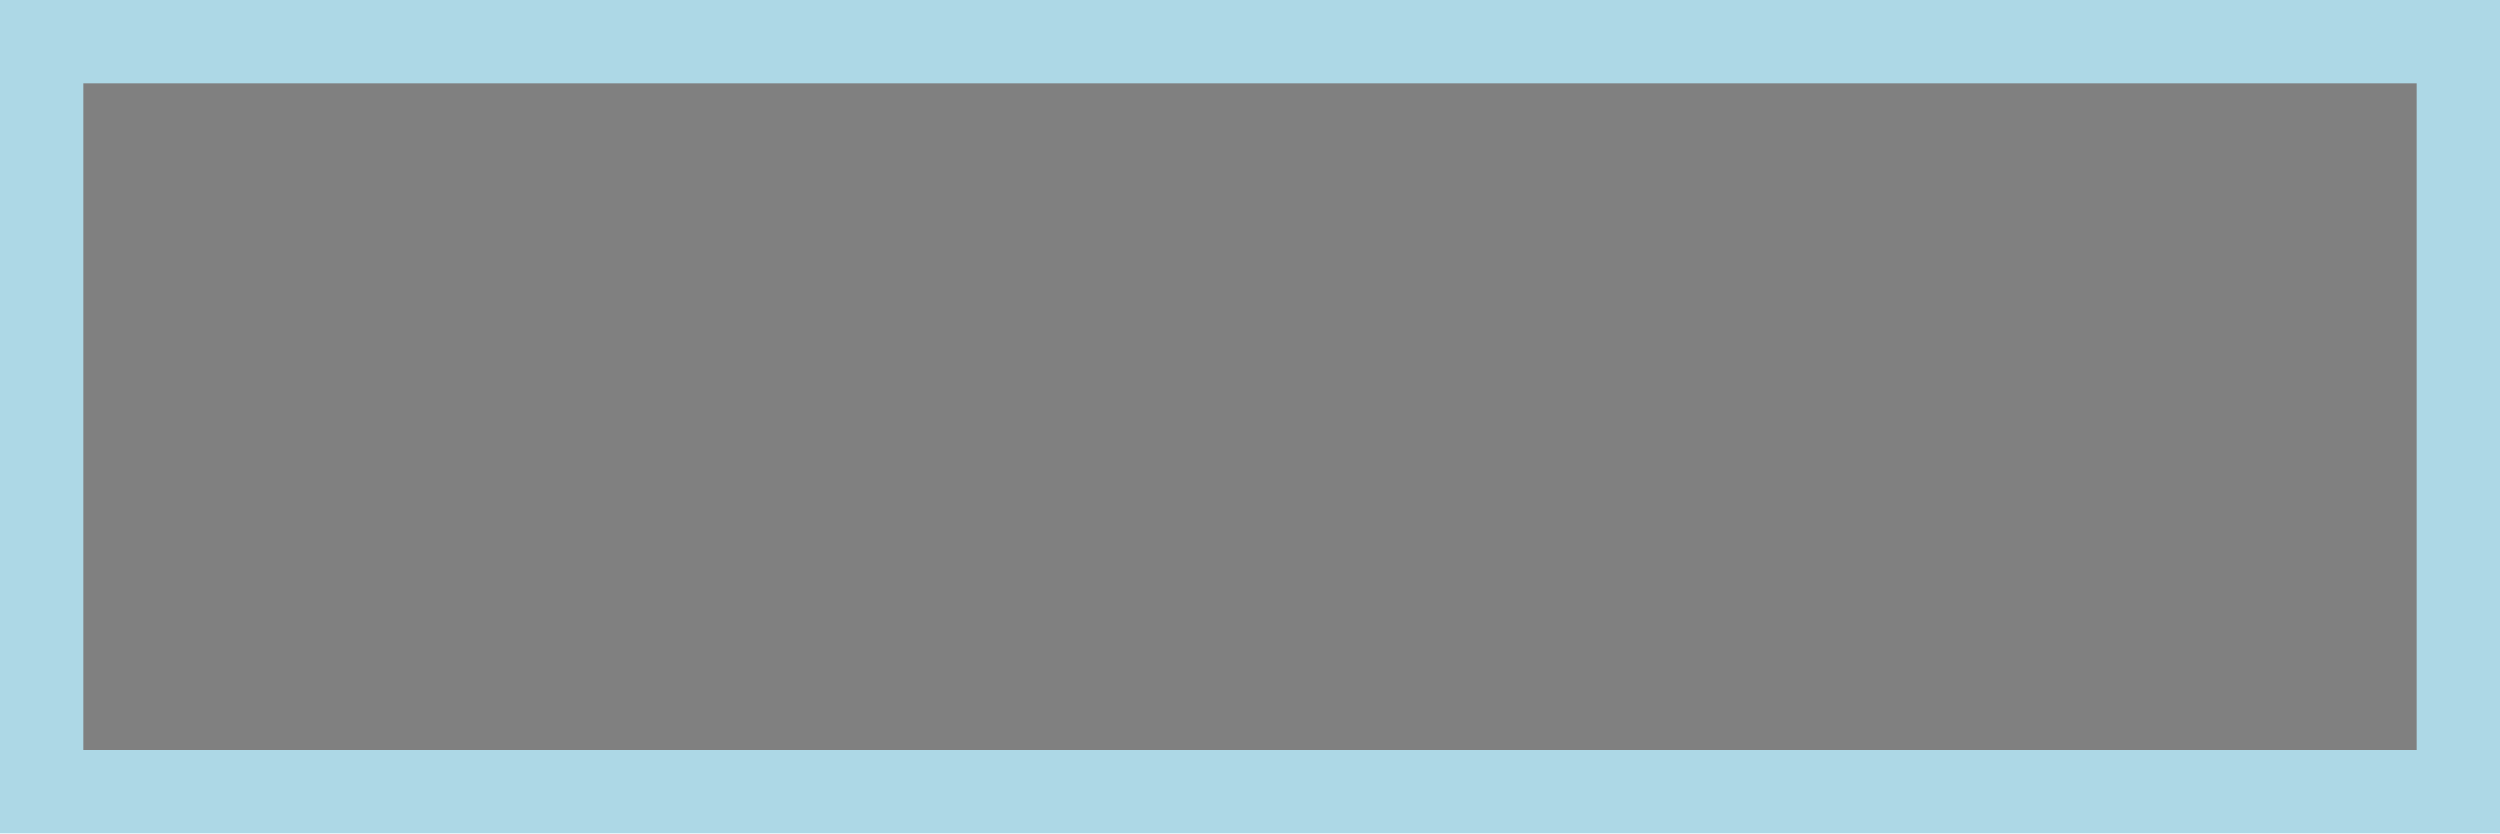
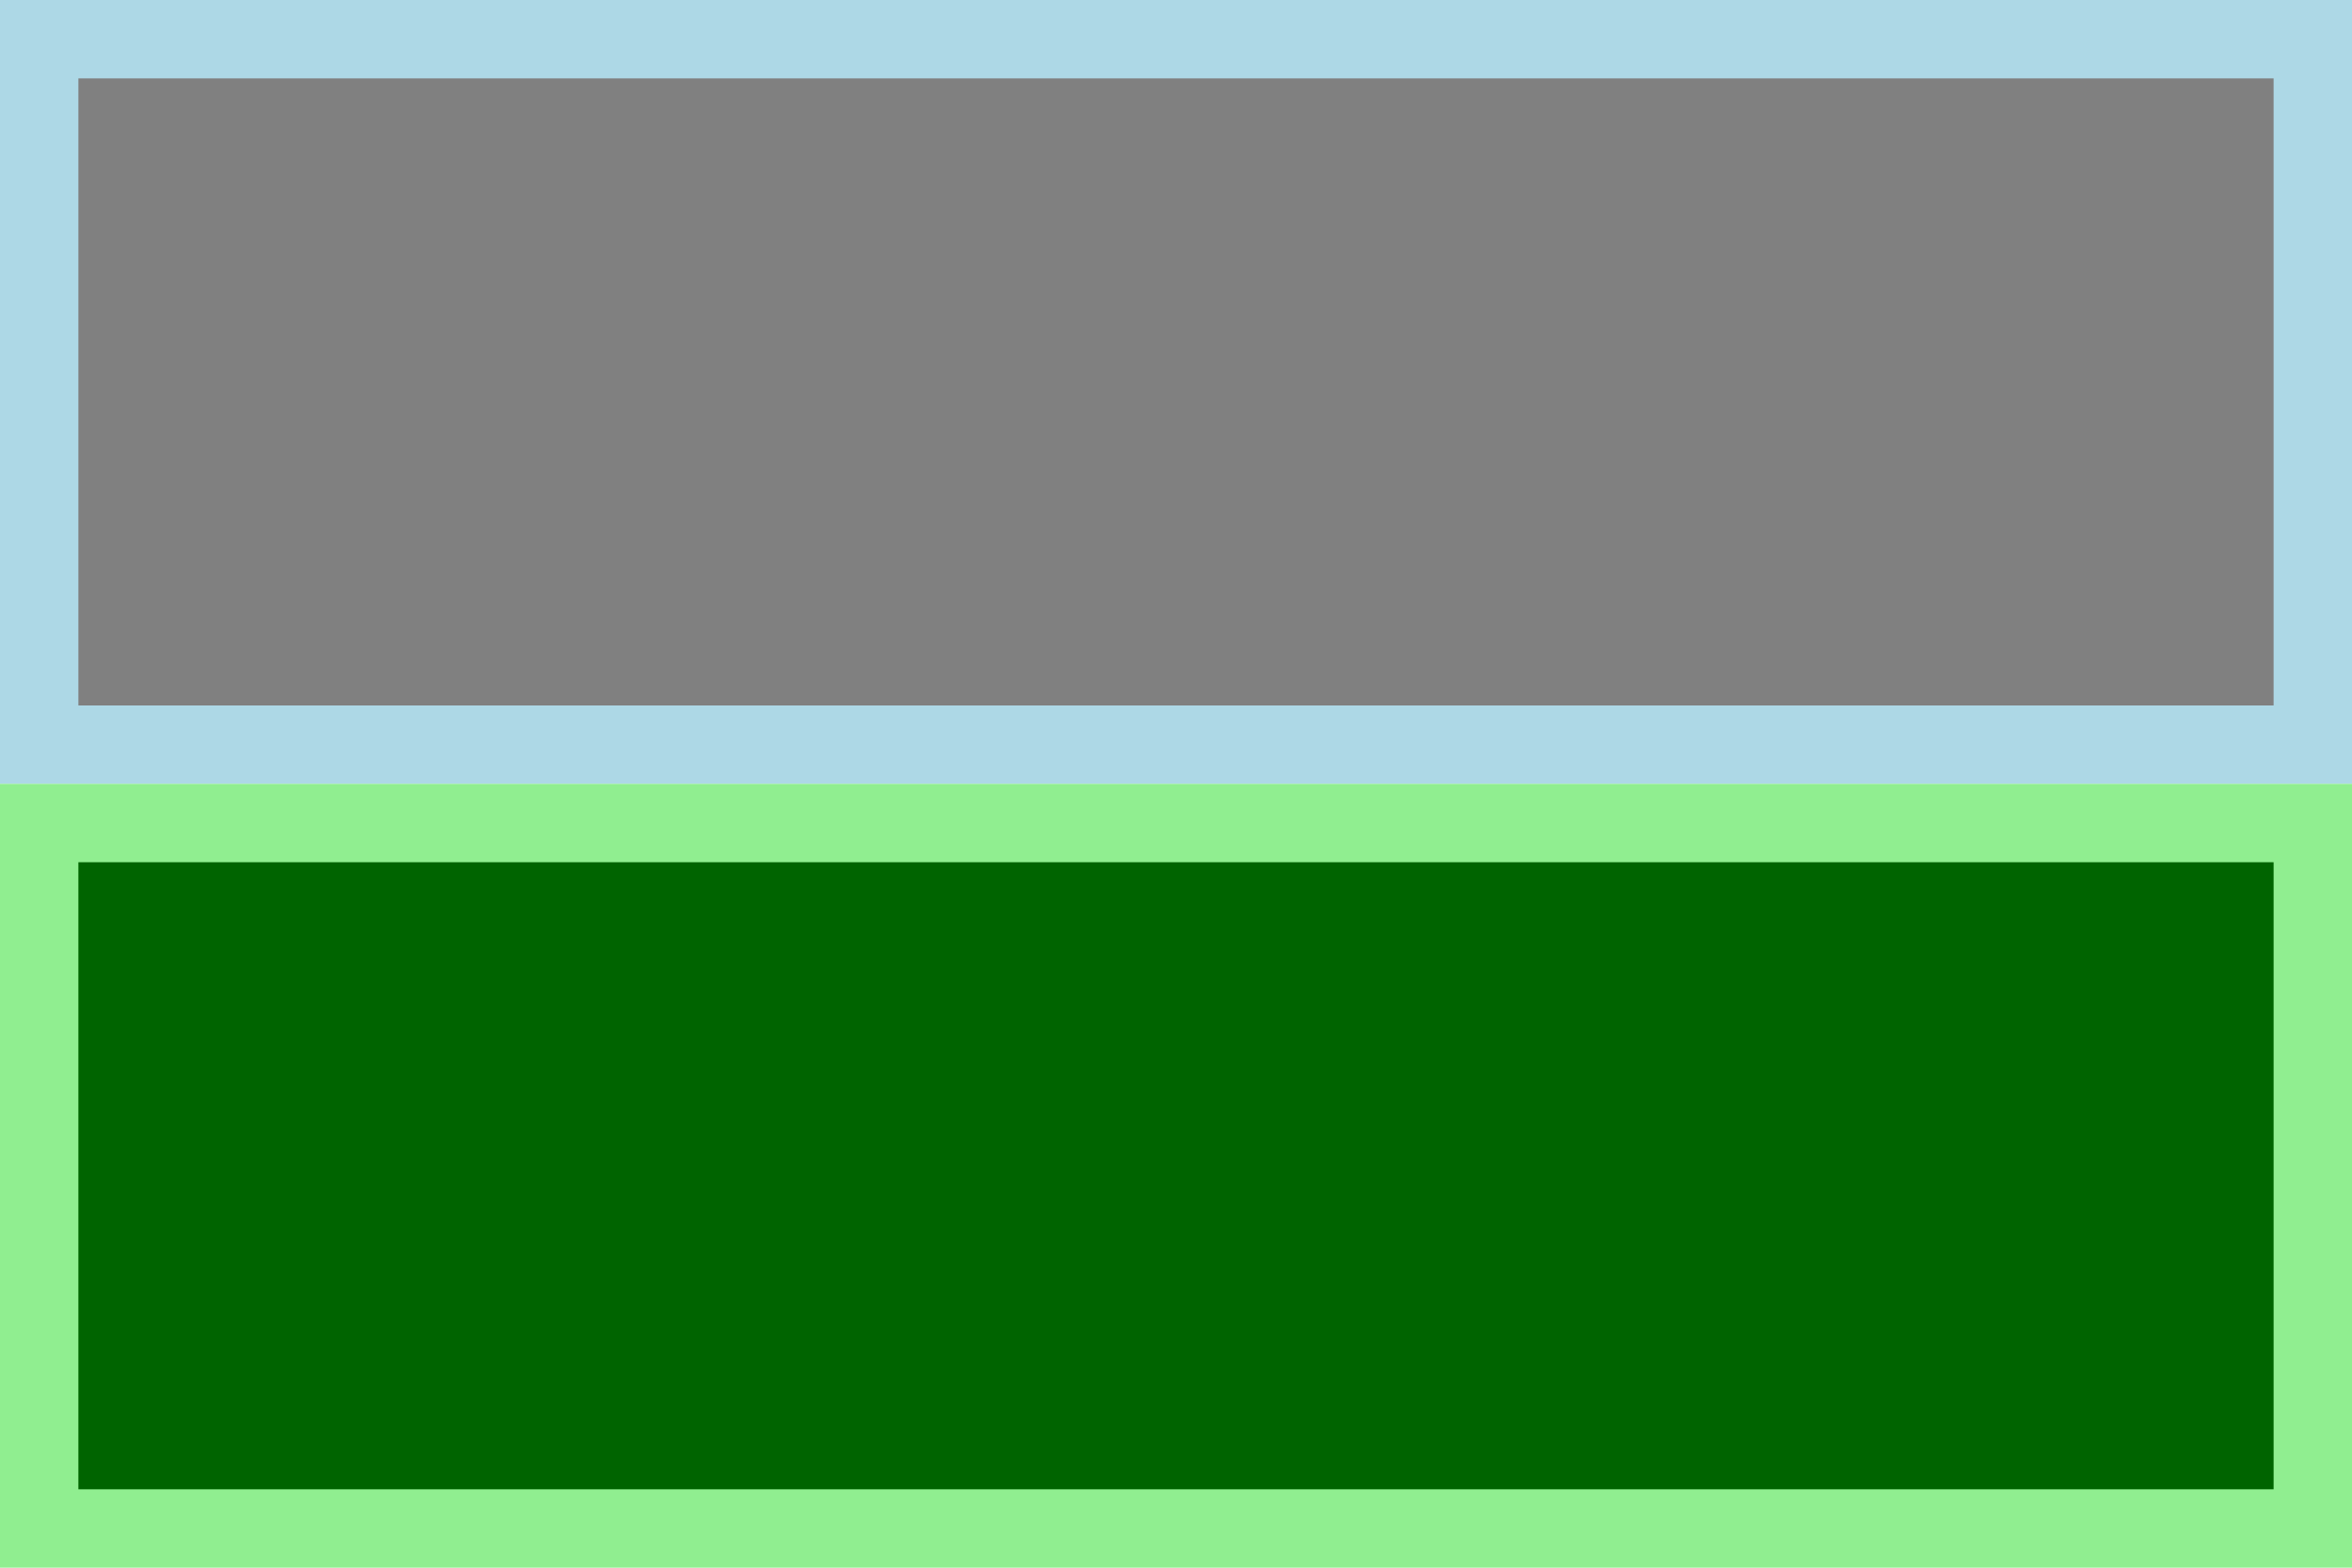
- <svg width="600" height="200">
+ <svg width="600" height="400">
  <rect x="0" y="0" width="600" height="200" fill="lightblue" />
  <rect x="20" y="20" width="560" height="160" fill="grey" />
+   <rect x="0" y="200" width="600" height="200" fill="lightgreen" />
+   <rect x="20" y="220" width="560" height="160" fill="darkgreen" />
</svg>
